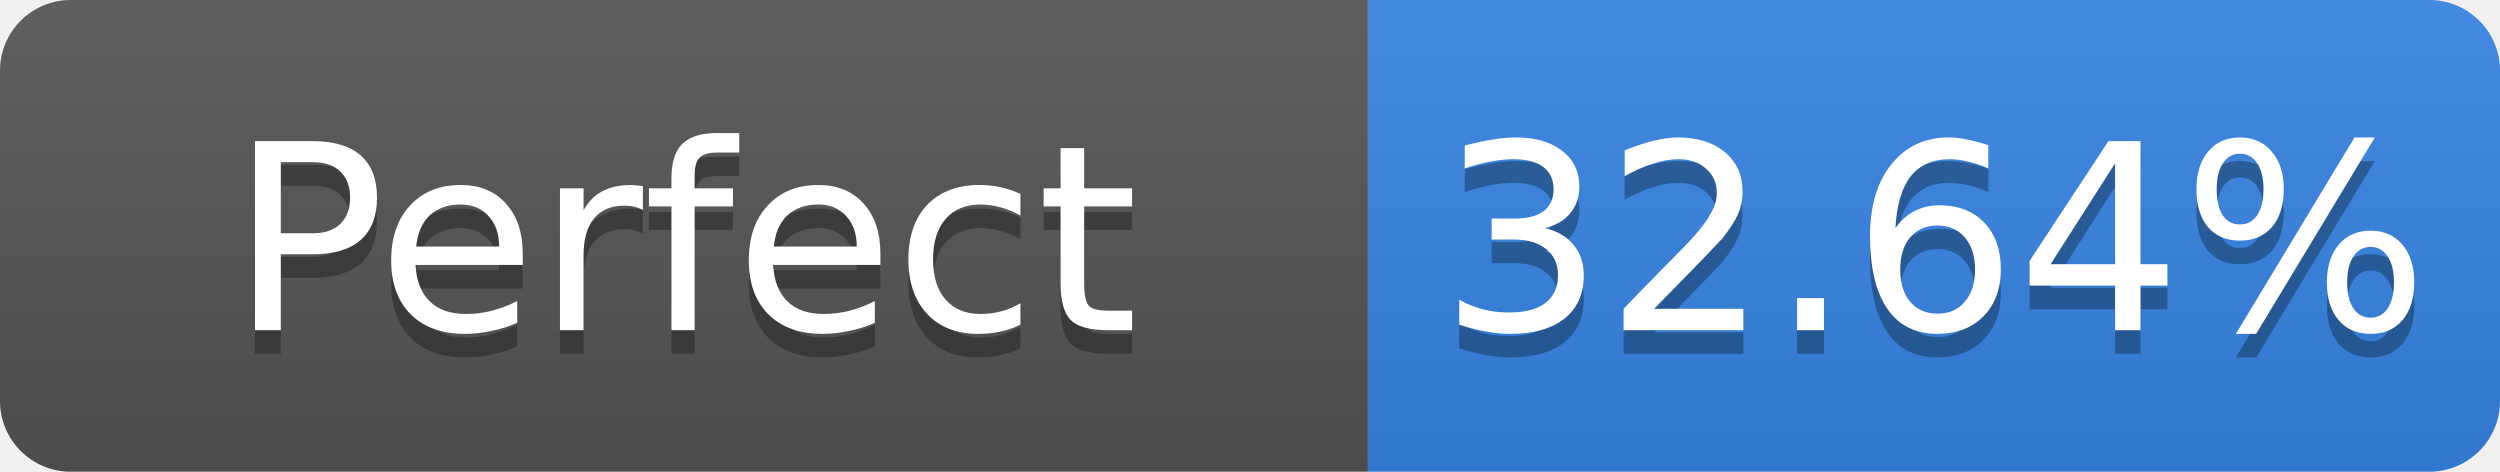
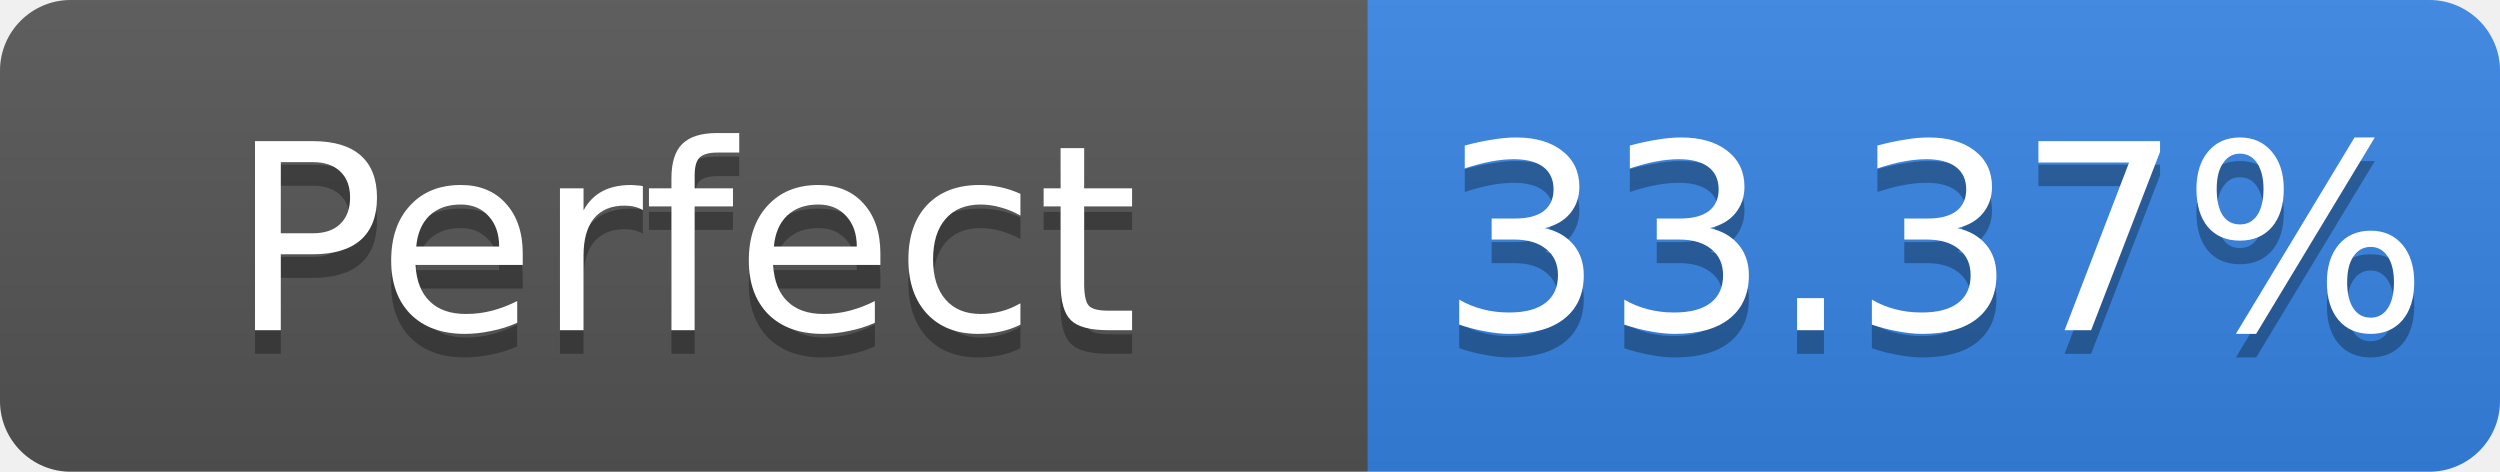
- <svg xmlns="http://www.w3.org/2000/svg" width="106" height="20" role="img" aria-label="Perfect: 32.64%">
+ <svg xmlns="http://www.w3.org/2000/svg" width="106" height="20" role="img" aria-label="Perfect: 33.37%">
  <linearGradient id="s" x2="0" y2="100%">
    <stop offset="0" stop-color="#bbb" stop-opacity=".1" />
    <stop offset="1" stop-opacity=".1" />
  </linearGradient>
  <clipPath id="r">
    <rect width="106" height="20" rx="3" fill="#fff" />
  </clipPath>
  <g clip-path="url(#r)">
    <rect width="58" height="20" fill="#555" />
    <rect x="58" width="48" height="20" fill="#3584e4" />
    <rect width="106" height="20" fill="url(#s)" />
  </g>
  <g fill="#fff" text-anchor="middle" font-family="Verdana,Geneva,DejaVu Sans,sans-serif" font-size="11">
    <text x="29.0" y="15" fill="#010101" fill-opacity=".3">Perfect</text>
    <text x="29.0" y="14">Perfect</text>
-     <text x="82.0" y="15" fill="#010101" fill-opacity=".3">32.64%</text>
-     <text x="82.0" y="14">32.64%</text>
+     <text x="82.0" y="15" fill="#010101" fill-opacity=".3">33.37%</text>
+     <text x="82.0" y="14">33.37%</text>
  </g>
</svg>
